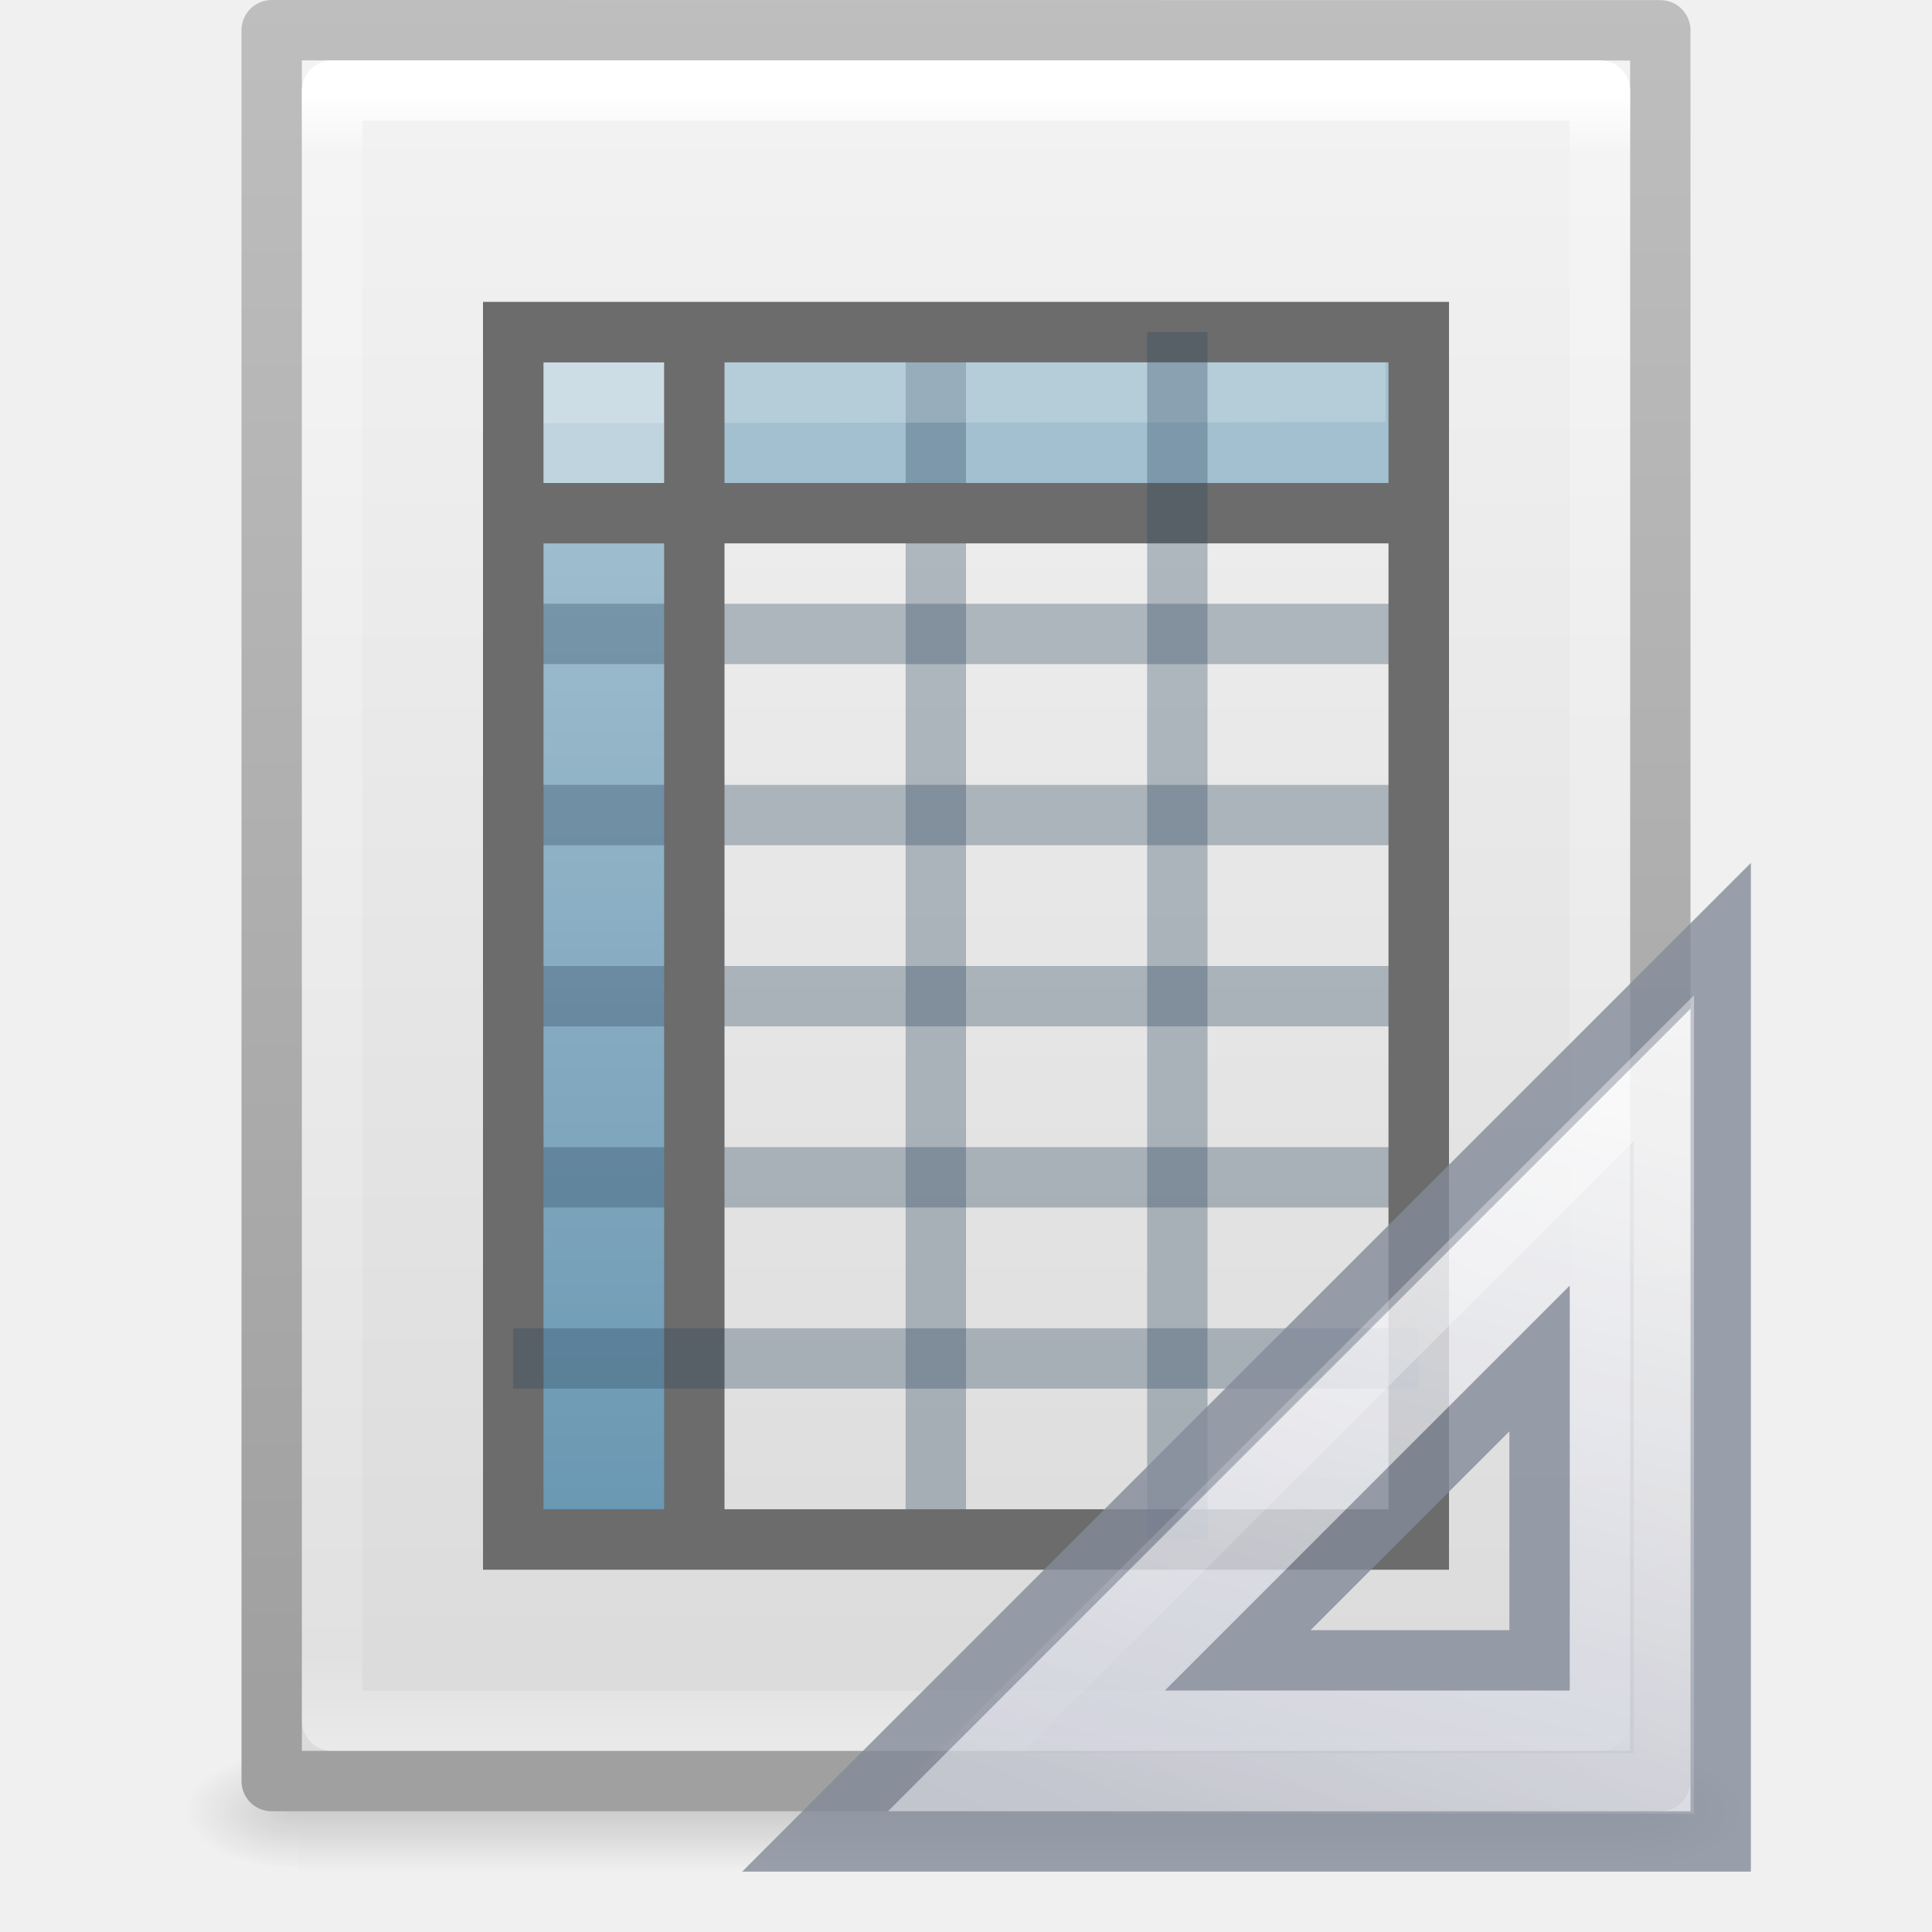
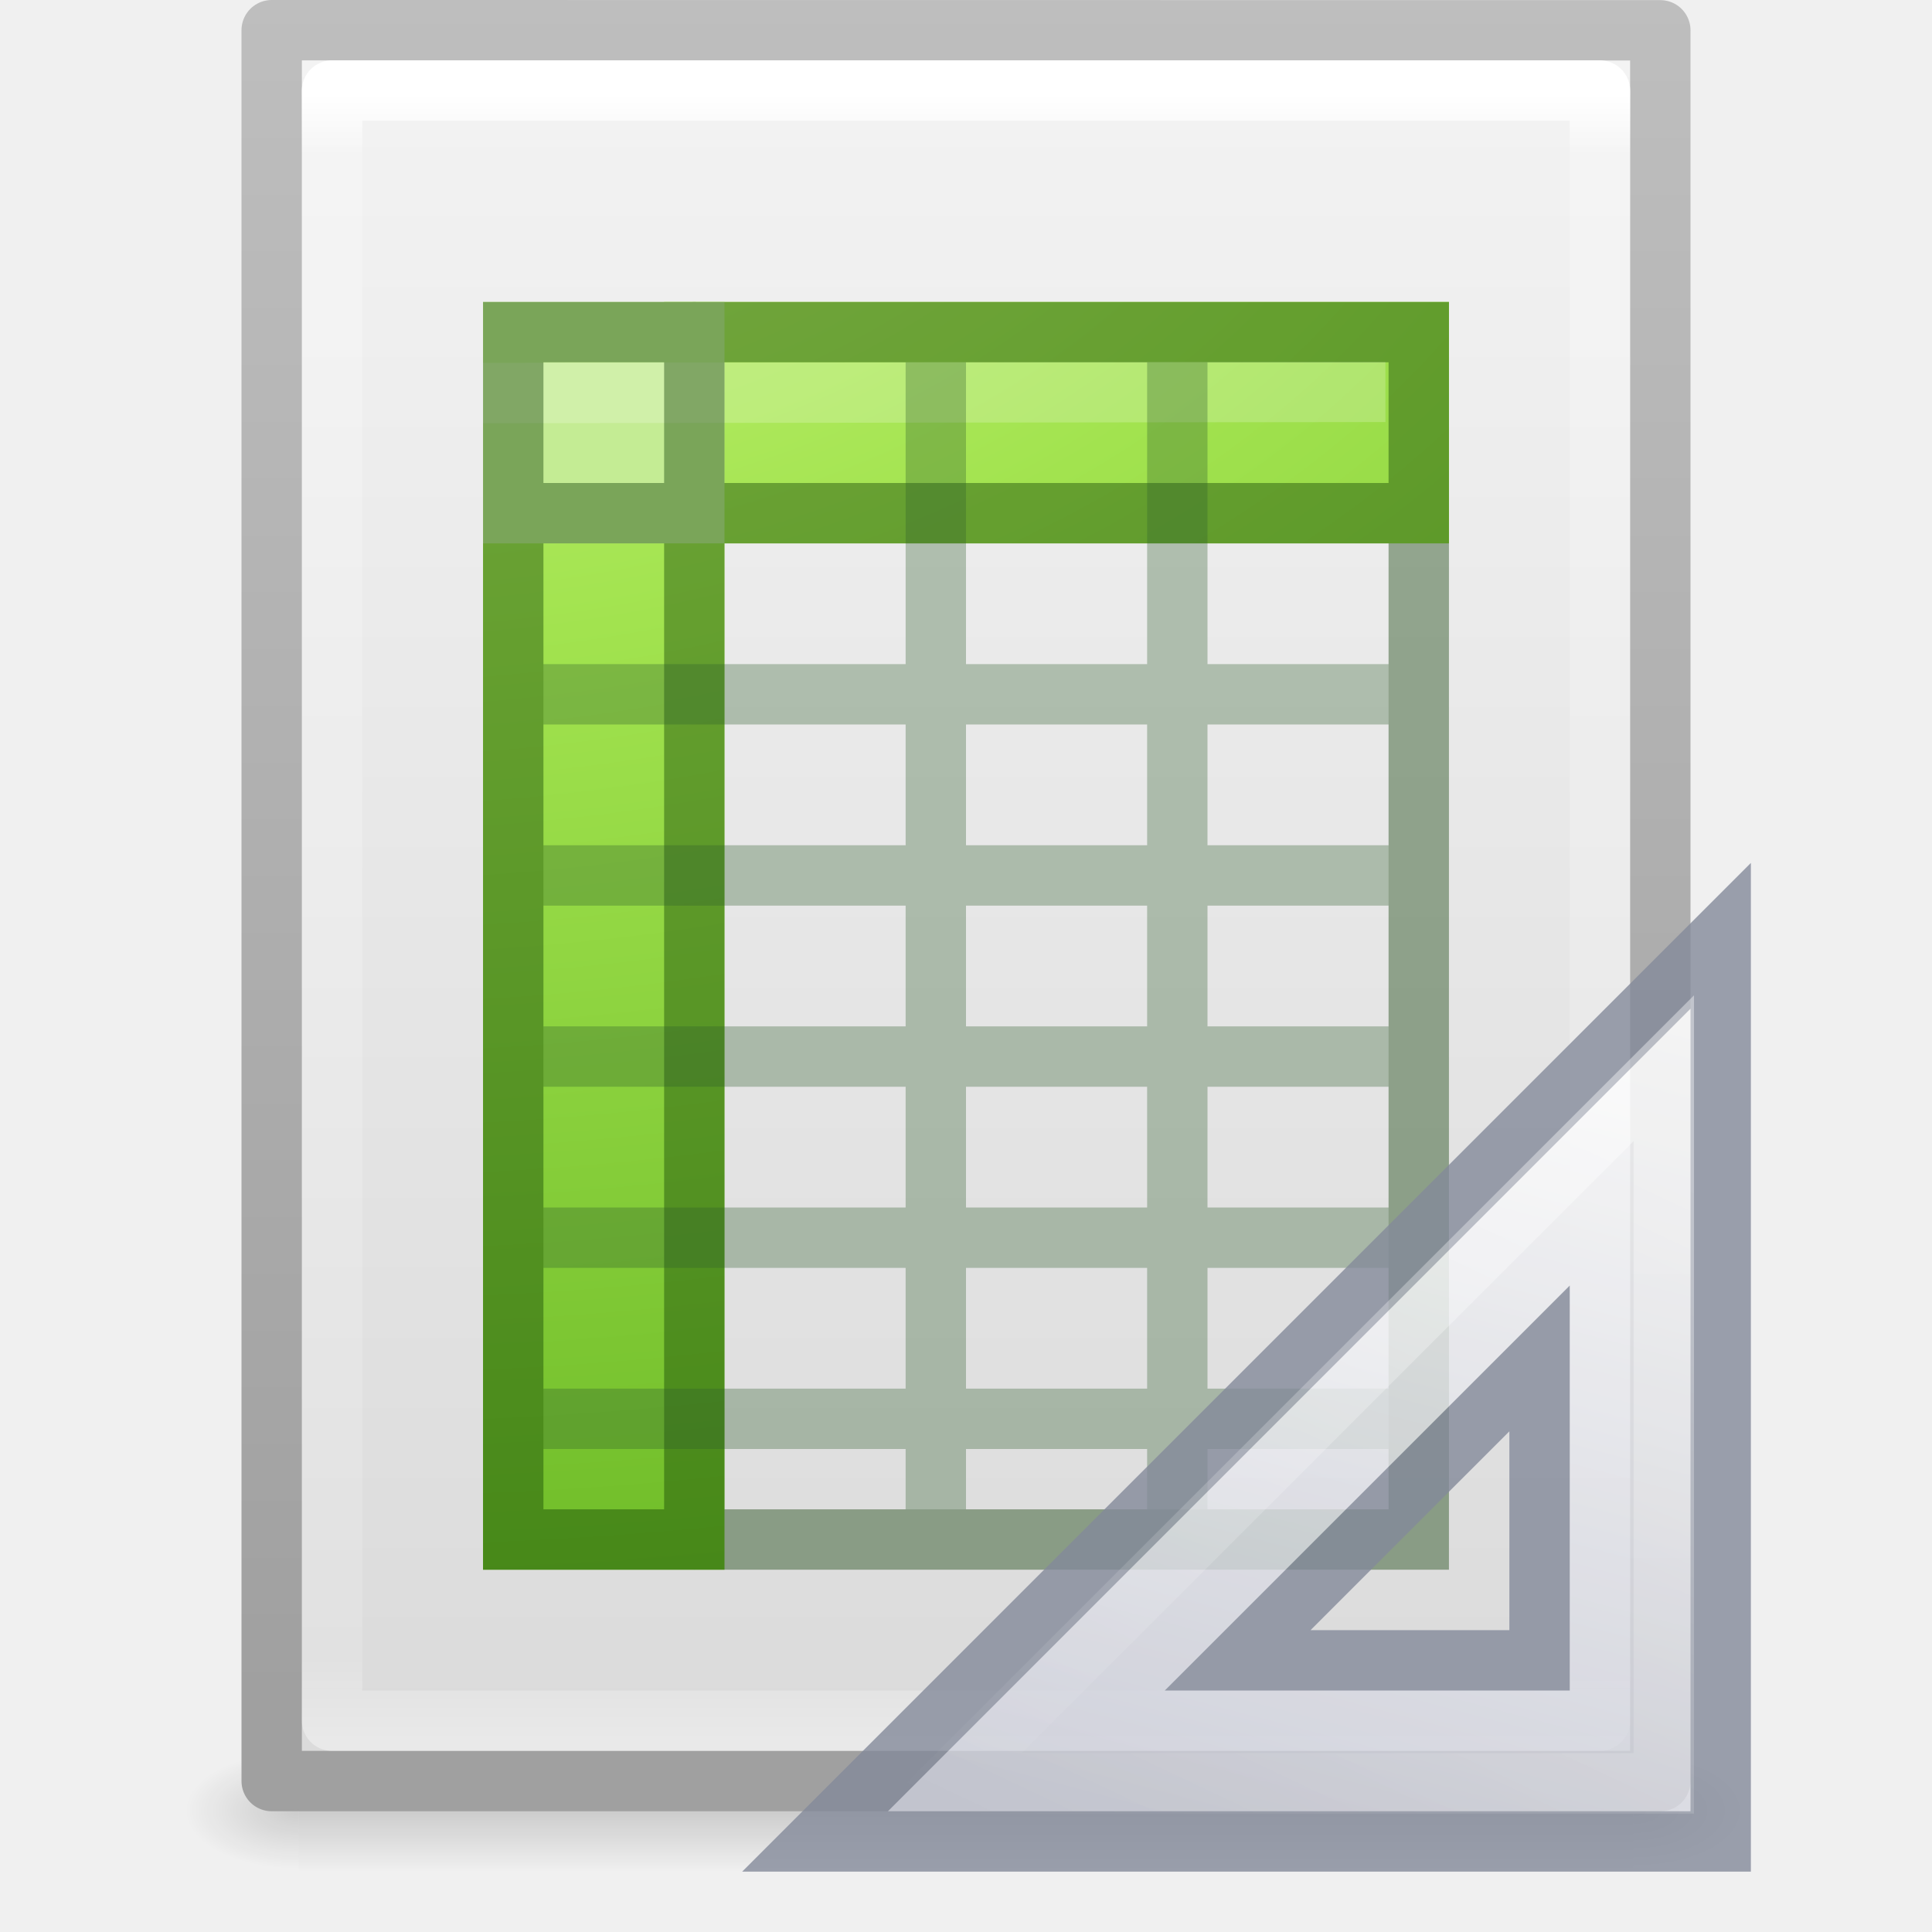
<svg xmlns="http://www.w3.org/2000/svg" xmlns:xlink="http://www.w3.org/1999/xlink" version="1.1" width="32" height="32" id="svg3182">
  <defs id="defs3184">
-     <linearGradient x1="24" y1="5.564" x2="24" y2="43" id="linearGradient3119" xlink:href="#linearGradient3977" gradientUnits="userSpaceOnUse" gradientTransform="matrix(0.5675676,0,0,0.7297297,2.378382,-2.513506)" />
    <linearGradient id="linearGradient3977">
      <stop id="stop3979" style="stop-color:#ffffff;stop-opacity:1" offset="0" />
      <stop id="stop3981" style="stop-color:#ffffff;stop-opacity:0.235" offset="0.036" />
      <stop id="stop3983" style="stop-color:#ffffff;stop-opacity:0.157" offset="0.951" />
      <stop id="stop3985" style="stop-color:#ffffff;stop-opacity:0.392" offset="1" />
    </linearGradient>
-     <linearGradient x1="25.132" y1="0.985" x2="25.132" y2="47.013" id="linearGradient3122" xlink:href="#linearGradient3600-4" gradientUnits="userSpaceOnUse" gradientTransform="matrix(0.6571432,0,0,0.630124,0.228556,-1.089648)" />
    <linearGradient id="linearGradient3600-4">
      <stop id="stop3602-7" style="stop-color:#f4f4f4;stop-opacity:1" offset="0" />
      <stop id="stop3604-6" style="stop-color:#dbdbdb;stop-opacity:1" offset="1" />
    </linearGradient>
-     <linearGradient x1="-51.786" y1="50.786" x2="-51.786" y2="2.906" id="linearGradient3124" xlink:href="#linearGradient3104-5" gradientUnits="userSpaceOnUse" gradientTransform="matrix(0.530641,0,0,0.5897022,39.26958,-1.791908)" />
    <linearGradient id="linearGradient3104-5">
      <stop id="stop3106-6" style="stop-color:#a0a0a0;stop-opacity:1" offset="0" />
      <stop id="stop3108-9" style="stop-color:#bebebe;stop-opacity:1" offset="1" />
    </linearGradient>
-     <radialGradient cx="605.714" cy="486.648" r="117.143" fx="605.714" fy="486.648" id="radialGradient3045" xlink:href="#linearGradient5060" gradientUnits="userSpaceOnUse" gradientTransform="matrix(0.01566318,0,0,0.00823529,17.61043,25.98056)" />
    <linearGradient id="linearGradient5060">
      <stop id="stop5062" style="stop-color:#000000;stop-opacity:1" offset="0" />
      <stop id="stop5064" style="stop-color:#000000;stop-opacity:0" offset="1" />
    </linearGradient>
-     <radialGradient cx="605.714" cy="486.648" r="117.143" fx="605.714" fy="486.648" id="radialGradient3048" xlink:href="#linearGradient5060" gradientUnits="userSpaceOnUse" gradientTransform="matrix(-0.01566318,0,0,0.00823529,14.38957,25.98056)" />
    <linearGradient id="linearGradient5048">
      <stop id="stop5050" style="stop-color:#000000;stop-opacity:0" offset="0" />
      <stop id="stop5056" style="stop-color:#000000;stop-opacity:1" offset="0.5" />
      <stop id="stop5052" style="stop-color:#000000;stop-opacity:0" offset="1" />
    </linearGradient>
-     <linearGradient x1="302.857" y1="366.648" x2="302.857" y2="609.505" id="linearGradient3180" xlink:href="#linearGradient5048" gradientUnits="userSpaceOnUse" gradientTransform="matrix(0.04576928,0,0,0.00823529,-0.5423243,25.98055)" />
-     <linearGradient x1="302.857" y1="366.648" x2="302.857" y2="609.505" id="linearGradient3080" xlink:href="#linearGradient5048-2" gradientUnits="userSpaceOnUse" gradientTransform="matrix(0.0352071,0,0,0.00823529,-0.724852,18.98055)" />
-     <radialGradient cx="605.714" cy="486.648" r="117.143" fx="605.714" fy="486.648" id="radialGradient3077" xlink:href="#linearGradient5060-5" gradientUnits="userSpaceOnUse" gradientTransform="matrix(-0.01204859,0,0,0.00823529,10.76121,18.98057)" />
-     <radialGradient cx="605.714" cy="486.648" r="117.143" fx="605.714" fy="486.648" id="radialGradient3074" xlink:href="#linearGradient5060-5" gradientUnits="userSpaceOnUse" gradientTransform="matrix(0.01204859,0,0,0.00823529,13.23879,18.98057)" />
-     <linearGradient x1="-51.786" y1="50.786" x2="-51.786" y2="2.906" id="linearGradient3071" xlink:href="#linearGradient3104" gradientUnits="userSpaceOnUse" gradientTransform="matrix(0.3922135,0,0,0.4473607,29.19929,-1.2387)" />
-     <linearGradient x1="25.132" y1="0.985" x2="25.132" y2="47.013" id="linearGradient3069" xlink:href="#linearGradient3600" gradientUnits="userSpaceOnUse" gradientTransform="matrix(0.4857154,0,0,0.4780255,0.3428305,-0.7059501)" />
-     <linearGradient x1="24" y1="2" x2="24" y2="46.017" id="linearGradient3063" xlink:href="#linearGradient3211" gradientUnits="userSpaceOnUse" gradientTransform="matrix(0.4545444,0,0,0.4651153,1.090934,0.3372293)" />
-     <linearGradient x1="19.515" y1="12.443" x2="19.515" y2="46.562" id="linearGradient3060" xlink:href="#linearGradient3522" gradientUnits="userSpaceOnUse" gradientTransform="matrix(0.5348003,0,0,0.5105348,0.215046,-0.7235054)" />
-     <linearGradient x1="19.515" y1="12.443" x2="19.515" y2="46.562" id="linearGradient3057" xlink:href="#linearGradient3522" gradientUnits="userSpaceOnUse" gradientTransform="matrix(0.4957313,0,0,0.5353155,0.152759,-0.610397)" />
-     <linearGradient x1="32.892" y1="8.059" x2="36.358" y2="5.457" id="linearGradient3043" xlink:href="#linearGradient8589" gradientUnits="userSpaceOnUse" gradientTransform="matrix(0.4778466,0,0,0.5524833,0.3722548,-0.0761283)" />
-     <linearGradient x1="32.892" y1="8.059" x2="36.358" y2="5.457" id="linearGradient2425" xlink:href="#linearGradient8589" gradientUnits="userSpaceOnUse" gradientTransform="matrix(0.4778466,0,0,0.5524833,0.3722548,-0.0761283)" />
-     <linearGradient id="linearGradient8589">
-       <stop id="stop8591" style="stop-color:#fefefe;stop-opacity:1" offset="0" />
-       <stop id="stop8593" style="stop-color:#cbcbcb;stop-opacity:1" offset="1" />
+     <linearGradient id="linearGradient3600-2">
+       <stop id="stop3602-6" style="stop-color:#f4f4f4;stop-opacity:1" offset="0" />
+       <stop id="stop3604-6-0" style="stop-color:#dbdbdb;stop-opacity:1" offset="1" />
    </linearGradient>
-     <linearGradient x1="19.515" y1="12.443" x2="19.515" y2="46.562" id="linearGradient2789" xlink:href="#linearGradient3522" gradientUnits="userSpaceOnUse" gradientTransform="matrix(0.4957313,0,0,0.5353155,0.152759,-0.610397)" />
-     <linearGradient id="linearGradient3522">
-       <stop id="stop3524" style="stop-color:#a3c0d0;stop-opacity:1" offset="0" />
-       <stop id="stop3526" style="stop-color:#5a8caa;stop-opacity:1" offset="1" />
+     <linearGradient x1="24" y1="5.564" x2="24" y2="43" id="linearGradient3191" xlink:href="#linearGradient3977" gradientUnits="userSpaceOnUse" gradientTransform="matrix(0.5675676,0,0,0.7297297,2.378382,-2.513506)" />
+     <linearGradient x1="25.132" y1="0.985" x2="25.132" y2="47.013" id="linearGradient3194" xlink:href="#linearGradient3600-4" gradientUnits="userSpaceOnUse" gradientTransform="matrix(0.6571432,0,0,0.630124,0.228556,-1.089648)" />
+     <linearGradient x1="-51.786" y1="50.786" x2="-51.786" y2="2.906" id="linearGradient3196" xlink:href="#linearGradient3104-5" gradientUnits="userSpaceOnUse" gradientTransform="matrix(0.530641,0,0,0.5897022,39.26958,-1.791908)" />
+     <radialGradient cx="605.714" cy="486.648" r="117.143" fx="605.714" fy="486.648" id="radialGradient3199" xlink:href="#linearGradient5060" gradientUnits="userSpaceOnUse" gradientTransform="matrix(0.01566318,0,0,0.00823529,17.61043,25.98056)" />
+     <radialGradient cx="605.714" cy="486.648" r="117.143" fx="605.714" fy="486.648" id="radialGradient3202" xlink:href="#linearGradient5060" gradientUnits="userSpaceOnUse" gradientTransform="matrix(-0.01566318,0,0,0.00823529,14.38957,25.98056)" />
+     <linearGradient x1="302.857" y1="366.648" x2="302.857" y2="609.505" id="linearGradient3205" xlink:href="#linearGradient5048" gradientUnits="userSpaceOnUse" gradientTransform="matrix(0.04576928,0,0,0.00823529,-0.5423243,25.98055)" />
+     <linearGradient x1="25.132" y1="0.985" x2="25.132" y2="47.013" id="linearGradient3221" xlink:href="#linearGradient3600-2" gradientUnits="userSpaceOnUse" gradientTransform="matrix(0.9714263,0,0,0.9343194,-45.8147,-7.95022)" />
+     <radialGradient cx="11.789" cy="15.035" r="12.5" fx="11.789" fy="15.035" id="radialGradient3212-4" xlink:href="#linearGradient3242-7-3-8-0-4-58-06-2" gradientUnits="userSpaceOnUse" gradientTransform="matrix(0,3.604058,-5.548623,0,89.06791,-43.60167)" />
+     <linearGradient id="linearGradient3242-7-3-8-0-4-58-06-2">
+       <stop id="stop3244-5-8-5-6-4-3-8-7" style="stop-color:#cdf87e;stop-opacity:1" offset="0" />
+       <stop id="stop3246-9-5-1-5-3-0-7-3" style="stop-color:#a2e34f;stop-opacity:1" offset="0.262" />
+       <stop id="stop3248-7-2-0-7-5-35-9-6" style="stop-color:#68b723;stop-opacity:1" offset="0.661" />
+       <stop id="stop3250-8-2-8-5-6-40-4-0" style="stop-color:#1d7e0d;stop-opacity:1" offset="1" />
    </linearGradient>
-     <linearGradient x1="19.515" y1="12.443" x2="19.515" y2="46.562" id="linearGradient2792" xlink:href="#linearGradient3522" gradientUnits="userSpaceOnUse" gradientTransform="matrix(0.5348003,0,0,0.5105348,0.215046,-0.7235054)" />
-     <linearGradient x1="24" y1="2" x2="24" y2="46.017" id="linearGradient2429" xlink:href="#linearGradient3211" gradientUnits="userSpaceOnUse" gradientTransform="matrix(0.4545444,0,0,0.4651153,1.090934,0.3372293)" />
-     <linearGradient id="linearGradient3211">
-       <stop id="stop3213" style="stop-color:#ffffff;stop-opacity:1" offset="0" />
-       <stop id="stop3215" style="stop-color:#ffffff;stop-opacity:0" offset="1" />
-     </linearGradient>
-     <radialGradient cx="102" cy="112.305" r="139.559" id="radialGradient2432" xlink:href="#XMLID_8_" gradientUnits="userSpaceOnUse" gradientTransform="matrix(0.1702128,0,0,-0.1907226,1.106383,23.7165)" />
-     <radialGradient cx="102" cy="112.305" r="139.559" id="XMLID_8_" gradientUnits="userSpaceOnUse">
-       <stop id="stop41" style="stop-color:#b7b8b9;stop-opacity:1" offset="0" />
-       <stop id="stop47" style="stop-color:#ececec;stop-opacity:1" offset="0.189" />
-       <stop id="stop49" style="stop-color:#fafafa;stop-opacity:0" offset="0.257" />
-       <stop id="stop51" style="stop-color:#ffffff;stop-opacity:0" offset="0.301" />
-       <stop id="stop53" style="stop-color:#fafafa;stop-opacity:0" offset="0.531" />
-       <stop id="stop55" style="stop-color:#ebecec;stop-opacity:0" offset="0.845" />
-       <stop id="stop57" style="stop-color:#e1e2e3;stop-opacity:0" offset="1" />
-     </radialGradient>
-     <linearGradient x1="25.132" y1="0.985" x2="25.132" y2="47.013" id="linearGradient2435" xlink:href="#linearGradient3600" gradientUnits="userSpaceOnUse" gradientTransform="matrix(0.4857154,0,0,0.4780255,0.3428305,-0.7059501)" />
-     <linearGradient id="linearGradient3600">
-       <stop id="stop3602" style="stop-color:#f4f4f4;stop-opacity:1" offset="0" />
-       <stop id="stop3604" style="stop-color:#dbdbdb;stop-opacity:1" offset="1" />
-     </linearGradient>
-     <linearGradient x1="-51.786" y1="50.786" x2="-51.786" y2="2.906" id="linearGradient2438" xlink:href="#linearGradient3104" gradientUnits="userSpaceOnUse" gradientTransform="matrix(0.3922135,0,0,0.4473607,29.19929,-1.2387)" />
-     <linearGradient id="linearGradient3104">
-       <stop id="stop3106" style="stop-color:#aaaaaa;stop-opacity:1" offset="0" />
-       <stop id="stop3108" style="stop-color:#c8c8c8;stop-opacity:1" offset="1" />
-     </linearGradient>
-     <radialGradient cx="605.714" cy="486.648" r="117.143" fx="605.714" fy="486.648" id="radialGradient2441" xlink:href="#linearGradient5060-5" gradientUnits="userSpaceOnUse" gradientTransform="matrix(0.01204859,0,0,0.00823529,13.23879,18.98057)" />
-     <linearGradient id="linearGradient5060-5">
-       <stop id="stop5062-9" style="stop-color:#000000;stop-opacity:1" offset="0" />
-       <stop id="stop5064-8" style="stop-color:#000000;stop-opacity:0" offset="1" />
-     </linearGradient>
-     <radialGradient cx="605.714" cy="486.648" r="117.143" fx="605.714" fy="486.648" id="radialGradient2444" xlink:href="#linearGradient5060-5" gradientUnits="userSpaceOnUse" gradientTransform="matrix(-0.01204859,0,0,0.00823529,10.76121,18.98057)" />
-     <linearGradient x1="302.857" y1="366.648" x2="302.857" y2="609.505" id="linearGradient2447" xlink:href="#linearGradient5048-2" gradientUnits="userSpaceOnUse" gradientTransform="matrix(0.0352071,0,0,0.00823529,-0.724852,18.98055)" />
-     <linearGradient id="linearGradient5048-2">
-       <stop id="stop5050-1" style="stop-color:#000000;stop-opacity:0" offset="0" />
-       <stop id="stop5056-9" style="stop-color:#000000;stop-opacity:1" offset="0.5" />
-       <stop id="stop5052-1" style="stop-color:#000000;stop-opacity:0" offset="1" />
-     </linearGradient>
-     <linearGradient x1="19.515" y1="12.443" x2="19.515" y2="46.562" id="linearGradient3160" xlink:href="#linearGradient3522" gradientUnits="userSpaceOnUse" gradientTransform="matrix(0.6629751,0,0,0.5353155,-0.8315267,1.389603)" />
-     <linearGradient x1="19.515" y1="12.443" x2="19.515" y2="46.562" id="linearGradient3163" xlink:href="#linearGradient3522" gradientUnits="userSpaceOnUse" gradientTransform="matrix(0.5348003,0,0,0.6567988,2.215535,-0.5739779)" />
-     <linearGradient x1="24" y1="2" x2="24" y2="46.017" id="linearGradient3166" xlink:href="#linearGradient3211" gradientUnits="userSpaceOnUse" gradientTransform="matrix(0.4545444,0,0,0.4651153,-22.965,18.46186)" />
-     <linearGradient x1="25.132" y1="0.985" x2="25.132" y2="47.013" id="linearGradient3169" xlink:href="#linearGradient3600" gradientUnits="userSpaceOnUse" gradientTransform="matrix(0.4857154,0,0,0.4780255,-23.71311,17.41868)" />
-     <linearGradient x1="-51.786" y1="50.786" x2="-51.786" y2="2.906" id="linearGradient3171" xlink:href="#linearGradient3104" gradientUnits="userSpaceOnUse" gradientTransform="matrix(0.3922135,0,0,0.4473607,5.143356,16.88593)" />
-     <radialGradient cx="605.714" cy="486.648" r="117.143" fx="605.714" fy="486.648" id="radialGradient3174" xlink:href="#linearGradient5060-5" gradientUnits="userSpaceOnUse" gradientTransform="matrix(0.01204859,0,0,0.00823529,-10.81714,37.1052)" />
-     <radialGradient cx="605.714" cy="486.648" r="117.143" fx="605.714" fy="486.648" id="radialGradient3177" xlink:href="#linearGradient5060-5" gradientUnits="userSpaceOnUse" gradientTransform="matrix(-0.01204859,0,0,0.00823529,-13.29473,37.1052)" />
-     <linearGradient x1="302.857" y1="366.648" x2="302.857" y2="609.505" id="linearGradient3181" xlink:href="#linearGradient5048-2" gradientUnits="userSpaceOnUse" gradientTransform="matrix(0.0352071,0,0,0.00823529,-24.78079,37.10518)" />
+     <radialGradient cx="11.789" cy="15.035" r="12.5" fx="11.789" fy="15.035" id="radialGradient3321" xlink:href="#linearGradient3242-7-3-8-0-4-58-06-2" gradientUnits="userSpaceOnUse" gradientTransform="matrix(0,3.604058,-5.548623,0,89.06791,-43.60167)" />
    <linearGradient x1="42.784" y1="32.537" x2="38.972" y2="18.124" id="linearGradient3273" xlink:href="#linearGradient3412" gradientUnits="userSpaceOnUse" gradientTransform="matrix(1,0,0,-1,-17,49)" />
    <linearGradient id="linearGradient3412">
      <stop id="stop3414" style="stop-color:#fcfcfc;stop-opacity:1" offset="0" />
      <stop id="stop3416" style="stop-color:#cbcdd9;stop-opacity:1" offset="1" />
    </linearGradient>
-     <linearGradient x1="40.106" y1="31.657" x2="33.811" y2="18.354" id="linearGradient3322" xlink:href="#linearGradient3428" gradientUnits="userSpaceOnUse" gradientTransform="matrix(0.9975,0,0,-0.9975,-16.92375,48.89606)" />
    <linearGradient id="linearGradient3428">
      <stop id="stop3430" style="stop-color:#ffffff;stop-opacity:1" offset="0" />
      <stop id="stop3432" style="stop-color:#ffffff;stop-opacity:0" offset="1" />
    </linearGradient>
-     <linearGradient x1="40.106" y1="31.657" x2="33.811" y2="18.354" id="linearGradient3149" xlink:href="#linearGradient3428" gradientUnits="userSpaceOnUse" gradientTransform="matrix(0.9975,0,0,-0.9975,-16.92375,48.89606)" />
+     <linearGradient x1="40.106" y1="31.657" x2="33.811" y2="18.354" id="linearGradient3182" xlink:href="#linearGradient3428" gradientUnits="userSpaceOnUse" gradientTransform="matrix(0.9975,0,0,-0.9975,-16.92375,48.89606)" />
  </defs>
-   <g id="layer1">
-     <rect width="22.1" height="2" x="4.95" y="29" id="rect2879" style="opacity:0.15;fill:url(#linearGradient3180);fill-opacity:1;fill-rule:nonzero;stroke:none;stroke-width:1;marker:none;visibility:visible;display:inline;overflow:visible" />
-     <path d="m 4.95,29 c 0,0 0,2 0,2 -0.807,0.004 -1.95,-0.448 -1.95,-1 0,-0.552 0.9,-1 1.95,-1 z" id="path2881" style="opacity:0.15;fill:url(#radialGradient3048);fill-opacity:1;fill-rule:nonzero;stroke:none;stroke-width:1;marker:none;visibility:visible;display:inline;overflow:visible" />
-     <path d="m 27.05,29 c 0,0 0,2 0,2 0.807,0.004 1.95,-0.448 1.95,-1 0,-0.552 -0.9,-1 -1.95,-1 z" id="path2883" style="opacity:0.15;fill:url(#radialGradient3045);fill-opacity:1;fill-rule:nonzero;stroke:none;stroke-width:1;marker:none;visibility:visible;display:inline;overflow:visible" />
-     <path d="m 4.5,0.5 c 5.27,0 23,0.002 23,0.002 l 2.8e-5,28.998 c 0,0 -15.333,0 -23,0 0,-9.667 0,-19.333 0,-29 z" id="path4160-3" style="fill:url(#linearGradient3122);fill-opacity:1;stroke:url(#linearGradient3124);stroke-width:1;stroke-linecap:butt;stroke-linejoin:round;stroke-miterlimit:4;stroke-opacity:1;stroke-dasharray:none;stroke-dashoffset:0;display:inline" />
-     <path d="m 26.5,28.5 -21,0 0,-27 21,0 z" id="rect6741-1" style="fill:none;stroke:url(#linearGradient3119);stroke-width:1;stroke-linecap:round;stroke-linejoin:round;stroke-miterlimit:4;stroke-opacity:1;stroke-dasharray:none;stroke-dashoffset:0" />
-     <path d="m 8.56,7.736 3.083,0 0,17.645 -3.083,0 0,-17.645 z" id="path6928" style="fill:url(#linearGradient3163);fill-opacity:1;stroke:none;display:inline" />
-     <path d="m 11,6 12.036,0 0,2 -12.036,0 0,-2 z" id="rect3664" style="fill:url(#linearGradient3160);fill-opacity:1;stroke:none;display:inline" />
-     <rect width="3.079" height="2.075" x="8" y="5.925" id="rect3775" style="fill:#c0d4df;fill-opacity:1;stroke:none;display:inline" />
-     <path d="m 15.5,5.5 0,20" id="path3595" style="fill:none;stroke:#2c465d;stroke-width:1;stroke-linecap:butt;stroke-linejoin:miter;stroke-miterlimit:4;stroke-opacity:0.324;stroke-dasharray:none;display:inline" />
-     <path d="m 23.333,8.5 -14.667,0" id="path3605" style="fill:none;stroke:#6c6c6c;stroke-width:1;stroke-linecap:butt;stroke-linejoin:miter;stroke-miterlimit:4;stroke-opacity:1;stroke-dasharray:none;display:inline" />
-     <path d="m 23.334,10.5 -14.667,0" id="path3607" style="fill:none;stroke:#2c465d;stroke-width:1;stroke-linecap:butt;stroke-linejoin:miter;stroke-miterlimit:4;stroke-opacity:0.324;stroke-dasharray:none;display:inline" />
-     <path d="m 23.5,13.5 -15,0" id="path3597" style="fill:none;stroke:#2c465d;stroke-width:1;stroke-linecap:butt;stroke-linejoin:miter;stroke-miterlimit:4;stroke-opacity:0.324;stroke-dasharray:none;display:inline" />
-     <path d="m 23.5,16.5 -15,0" id="path3609" style="fill:none;stroke:#2c465d;stroke-width:1;stroke-linecap:butt;stroke-linejoin:miter;stroke-miterlimit:4;stroke-opacity:0.324;stroke-dasharray:none;display:inline" />
-     <path d="m 23.5,19.5 -15,0" id="path3611" style="fill:none;stroke:#2c465d;stroke-width:1;stroke-linecap:butt;stroke-linejoin:miter;stroke-miterlimit:4;stroke-opacity:0.324;stroke-dasharray:none;display:inline" />
-     <path d="M 8.5,6.509 22.447,6.491" id="path4743" style="opacity:0.2;fill:#ffffff;fill-rule:evenodd;stroke:#ffffff;stroke-width:1;stroke-linecap:square;stroke-linejoin:round;stroke-miterlimit:4;stroke-opacity:1;stroke-dasharray:none;display:inline" />
-     <path d="m 11.5,5.5 0,20" id="path3593" style="fill:none;stroke:#6c6c6c;stroke-width:1;stroke-linecap:butt;stroke-linejoin:miter;stroke-miterlimit:4;stroke-opacity:1;stroke-dasharray:none;display:inline" />
-     <rect width="14.998" height="19.998" x="8.501" y="5.501" id="rect3580" style="fill:none;stroke:#6c6c6c;stroke-width:1.002;stroke-linecap:square;stroke-linejoin:miter;stroke-miterlimit:4;stroke-opacity:1;stroke-dasharray:none;stroke-dashoffset:0;display:inline" />
-     <path d="m 23.5,22.5 -15,0" id="path3183" style="fill:none;stroke:#2c465d;stroke-width:1;stroke-linecap:butt;stroke-linejoin:miter;stroke-miterlimit:4;stroke-opacity:0.324;stroke-dasharray:none;display:inline" />
-     <path d="m 19.5,5.5 0,20" id="path3185" style="fill:none;stroke:#2c465d;stroke-width:1;stroke-linecap:butt;stroke-linejoin:miter;stroke-miterlimit:4;stroke-opacity:0.324;stroke-dasharray:none;display:inline" />
-     <g id="g3297">
-       <path d="m 13.5,30.5 15,-15 0,15 -15,0 z m 7,-3 5,0 0,-5 -5,5 z" id="path3410" style="opacity:0.8;fill:url(#linearGradient3273);fill-opacity:1;fill-rule:evenodd;stroke:#83899a;stroke-width:1;stroke-linecap:butt;stroke-linejoin:miter;stroke-miterlimit:4;stroke-opacity:1;stroke-dasharray:none" />
-       <path d="m 15.713,29.538 11.845,-11.845 0,11.845 -11.845,0 z" id="path3424" style="opacity:0.4;fill:none;stroke:url(#linearGradient3149);stroke-width:1;stroke-linecap:butt;stroke-linejoin:miter;stroke-miterlimit:4;stroke-opacity:1;stroke-dasharray:none" />
-     </g>
+   <rect width="22.1" height="2" x="4.95" y="29" id="rect2879" style="opacity:0.15;fill:url(#linearGradient3205);fill-opacity:1;fill-rule:nonzero;stroke:none;stroke-width:1;marker:none;visibility:visible;display:inline;overflow:visible" />
+   <path d="m 4.95,29 c 0,0 0,2 0,2 -0.807,0.004 -1.95,-0.448 -1.95,-1 0,-0.552 0.9,-1 1.95,-1 z" id="path2881" style="opacity:0.15;fill:url(#radialGradient3202);fill-opacity:1;fill-rule:nonzero;stroke:none;stroke-width:1;marker:none;visibility:visible;display:inline;overflow:visible" />
+   <path d="m 27.05,29 c 0,0 0,2 0,2 0.807,0.004 1.95,-0.448 1.95,-1 0,-0.552 -0.9,-1 -1.95,-1 z" id="path2883" style="opacity:0.15;fill:url(#radialGradient3199);fill-opacity:1;fill-rule:nonzero;stroke:none;stroke-width:1;marker:none;visibility:visible;display:inline;overflow:visible" />
+   <path d="m 4.5,0.5 c 5.27,0 23,0.002 23,0.002 l 2.8e-5,28.998 c 0,0 -15.333,0 -23,0 0,-9.667 0,-19.333 0,-29 z" id="path4160-3" style="fill:url(#linearGradient3194);fill-opacity:1;stroke:url(#linearGradient3196);stroke-width:1;stroke-linecap:butt;stroke-linejoin:round;stroke-miterlimit:4;stroke-opacity:1;stroke-dasharray:none;stroke-dashoffset:0;display:inline" />
+   <path d="m 26.5,28.5 -21,0 0,-27 21,0 z" id="rect6741-1" style="fill:none;stroke:url(#linearGradient3191);stroke-width:1;stroke-linecap:round;stroke-linejoin:round;stroke-miterlimit:4;stroke-opacity:1;stroke-dasharray:none;stroke-dashoffset:0" />
+   <path d="m 11,5 0,2.75 -3,0 0,18.25 4,0 0,-17 12,0 0,-4 z" id="path6928" style="color:#000000;fill:url(#radialGradient3321);fill-opacity:1;fill-rule:nonzero;stroke:none;marker:none;visibility:visible;display:inline;overflow:visible;enable-background:accumulate" />
+   <rect width="4" height="4" x="8" y="5" id="rect3775" style="color:#000000;fill:#c4ec94;fill-opacity:1;fill-rule:nonzero;stroke:none;marker:none;visibility:visible;display:inline;overflow:visible;enable-background:accumulate" />
+   <path d="M 8.5,6.509 22.447,6.491" id="path4743" style="opacity:0.2;fill:#ffffff;fill-rule:evenodd;stroke:#ffffff;stroke-width:1;stroke-linecap:square;stroke-linejoin:round;stroke-miterlimit:4;stroke-opacity:1;stroke-dasharray:none;display:inline" />
+   <path d="m 8.501,5.501 14.998,0 0,19.998 -14.998,0 z M 11.5,5.5 l 0,20 m 11.833,-17 -14.667,0" id="rect3580" style="opacity:0.4;color:#000000;fill:none;stroke:#0a3900;stroke-width:1;stroke-linecap:round;stroke-linejoin:miter;stroke-miterlimit:4;stroke-opacity:1;stroke-dasharray:none;stroke-dashoffset:0;marker:none;visibility:visible;display:inline;overflow:visible;enable-background:accumulate" />
+   <path d="m 19.5,6 0,19 m 3.5,-1.5 -14,0 m 14,-3 -14,0 m 14,-3 -14,0 m 14,-3 -14,0 m 14,-3 -14,0 M 15.5,6 l 0,19" id="path3185" style="color:#000000;fill:none;stroke:#305d2c;stroke-width:1;stroke-linecap:butt;stroke-linejoin:miter;stroke-miterlimit:4;stroke-opacity:0.324;stroke-dasharray:none;stroke-dashoffset:0;marker:none;visibility:visible;display:inline;overflow:visible;enable-background:accumulate" />
+   <g id="g3297">
+     <path d="m 13.5,30.5 15,-15 0,15 -15,0 z m 7,-3 5,0 0,-5 -5,5 z" id="path3410" style="opacity:0.8;fill:url(#linearGradient3273);fill-opacity:1;fill-rule:evenodd;stroke:#83899a;stroke-width:1;stroke-linecap:butt;stroke-linejoin:miter;stroke-miterlimit:4;stroke-opacity:1;stroke-dasharray:none" />
+     <path d="m 15.713,29.538 11.845,-11.845 0,11.845 -11.845,0 z" id="path3424" style="opacity:0.4;fill:none;stroke:url(#linearGradient3182);stroke-width:1;stroke-linecap:butt;stroke-linejoin:miter;stroke-miterlimit:4;stroke-opacity:1;stroke-dasharray:none" />
  </g>
</svg>
